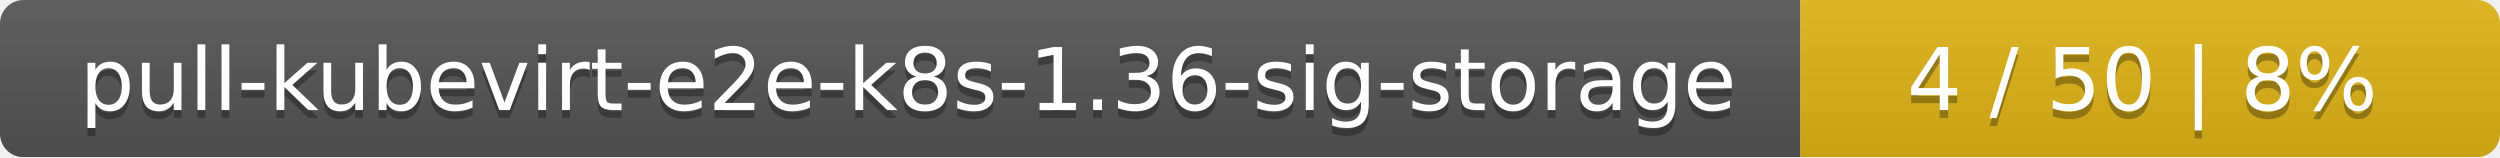
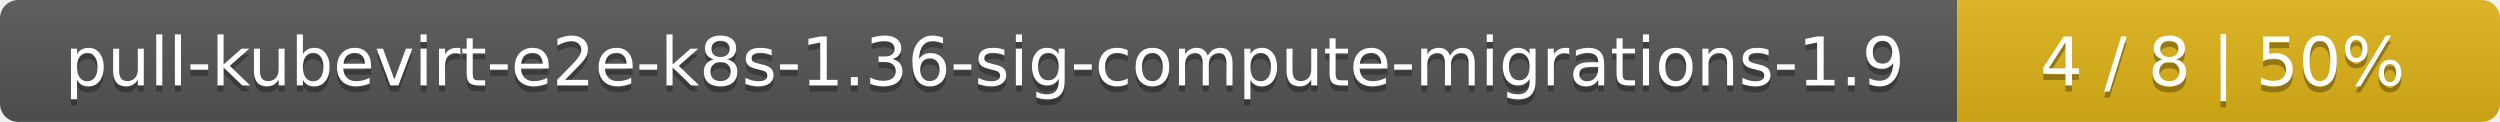
- <svg xmlns="http://www.w3.org/2000/svg" width="318" height="20">
+ <svg xmlns="http://www.w3.org/2000/svg" width="410" height="20">
  <linearGradient id="smooth" x2="0" y2="100%">
    <stop offset="0" stop-color="#bbb" stop-opacity=".1" />
    <stop offset="1" stop-opacity=".1" />
  </linearGradient>
  <mask id="round">
-     <rect width="318" height="20" rx="3" fill="#fff" />
+     <rect width="410" height="20" rx="3" fill="#fff" />
  </mask>
  <g mask="url(#round)">
-     <rect width="229" height="20" fill="#555" />
-     <rect x="229" width="89" height="20" fill="#dfb317" />
-     <rect width="318" height="20" fill="url(#smooth)" />
+     <rect width="321" height="20" fill="#555" />
+     <rect x="321" width="89" height="20" fill="#dfb317" />
+     <rect width="410" height="20" fill="url(#smooth)" />
  </g>
  <g fill="#fff" text-anchor="middle" font-family="DejaVu Sans,Verdana,Geneva,sans-serif" font-size="11">
-     <text x="115.5" y="15" fill="#010101" fill-opacity=".3">pull-kubevirt-e2e-k8s-1.36-sig-storage</text>
-     <text x="115.5" y="14">pull-kubevirt-e2e-k8s-1.36-sig-storage</text>
-     <text x="272.5" y="15" fill="#010101" fill-opacity=".3">4 / 50    |    8%</text>
-     <text x="272.5" y="14">4 / 50    |    8%</text>
+     <text x="161.5" y="15" fill="#010101" fill-opacity=".3">pull-kubevirt-e2e-k8s-1.36-sig-compute-migrations-1.9</text>
+     <text x="161.5" y="14">pull-kubevirt-e2e-k8s-1.36-sig-compute-migrations-1.9</text>
+     <text x="364.5" y="15" fill="#010101" fill-opacity=".3">4 / 8    |    50%</text>
+     <text x="364.5" y="14">4 / 8    |    50%</text>
  </g>
</svg>
